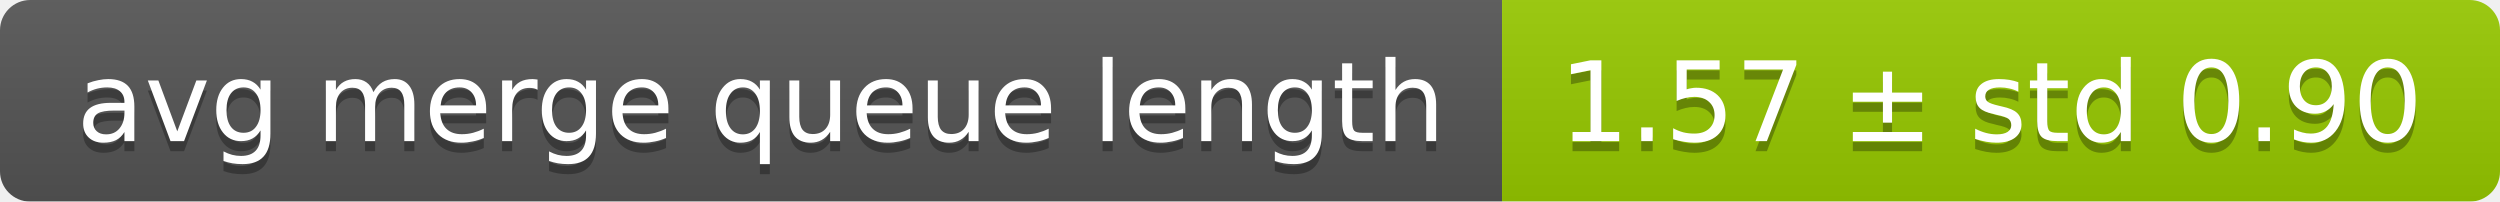
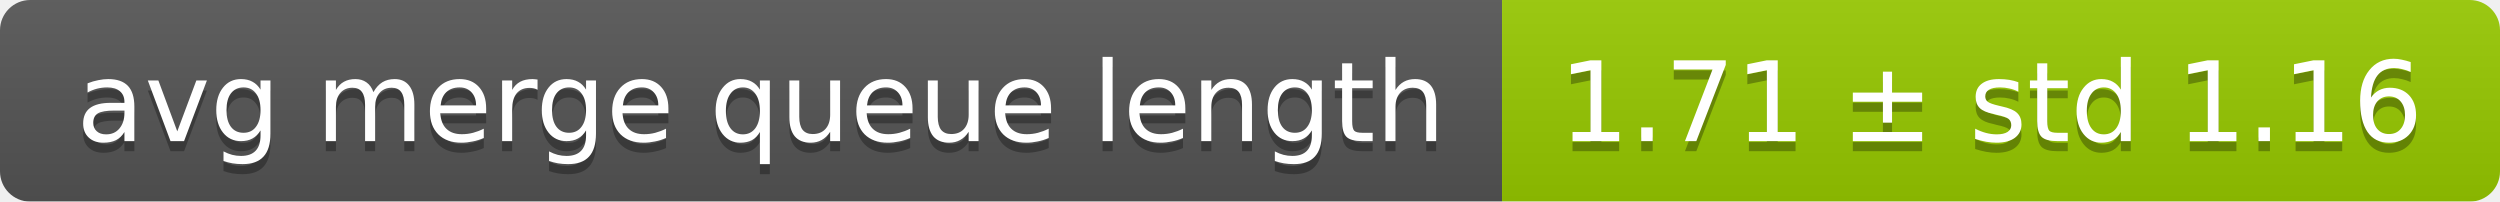
<svg xmlns="http://www.w3.org/2000/svg" width="248" height="20">
  <linearGradient id="smooth" x2="0" y2="100%">
    <stop offset="0" stop-color="#bbb" stop-opacity=".1" />
    <stop offset="1" stop-opacity=".1" />
  </linearGradient>
  <mask id="round">
    <rect width="248" height="20" rx="3" fill="#fff" />
  </mask>
  <g mask="url(#round)">
    <rect width="149" height="20" fill="#555" />
    <rect x="149" width="99" height="20" fill="#97ca00" />
    <rect width="248" height="20" fill="url(#smooth)" />
  </g>
  <g fill="#fff" text-anchor="middle" font-family="DejaVu Sans,Verdana,Geneva,sans-serif" font-size="11">
    <text x="75.5" y="15" fill="#010101" fill-opacity=".3">avg merge queue length</text>
    <text x="75.5" y="14">avg merge queue length</text>
-     <text x="197.5" y="15" fill="#010101" fill-opacity=".3">1.57 ± std 0.90</text>
-     <text x="197.5" y="14">1.57 ± std 0.90</text>
+     <text x="197.5" y="15" fill="#010101" fill-opacity=".3">1.71 ± std 1.16</text>
+     <text x="197.5" y="14">1.71 ± std 1.16</text>
  </g>
</svg>
